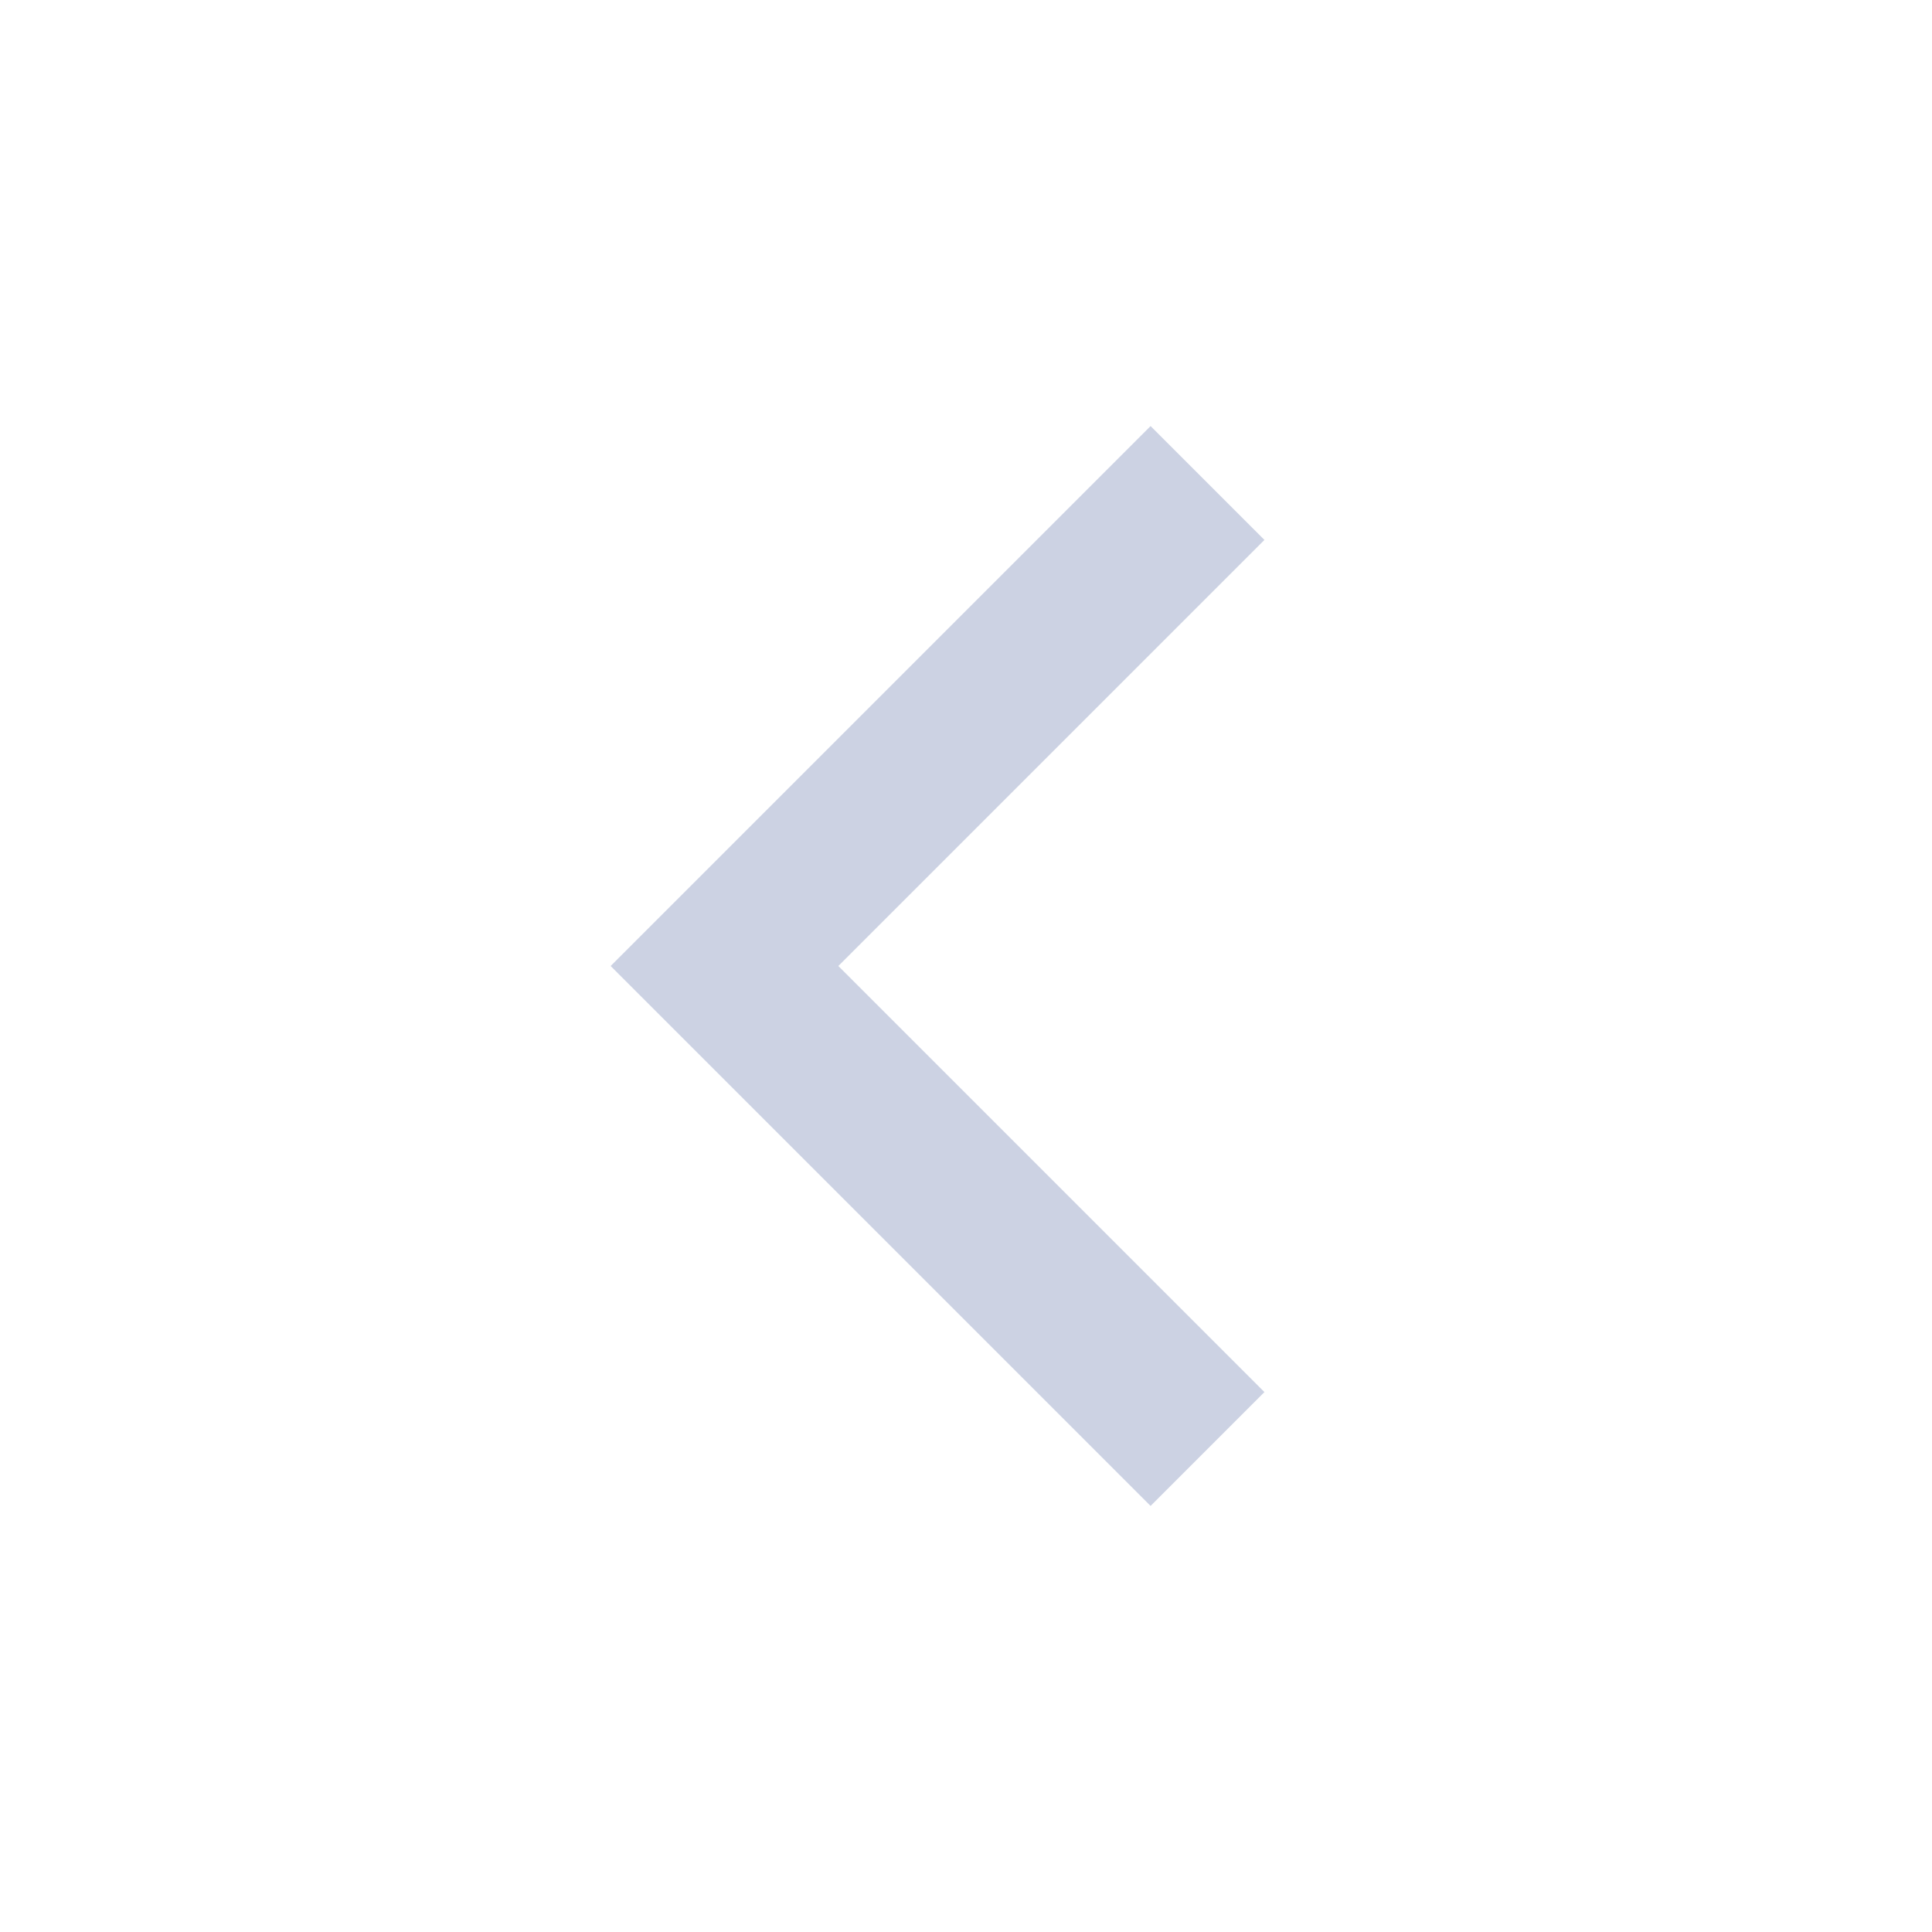
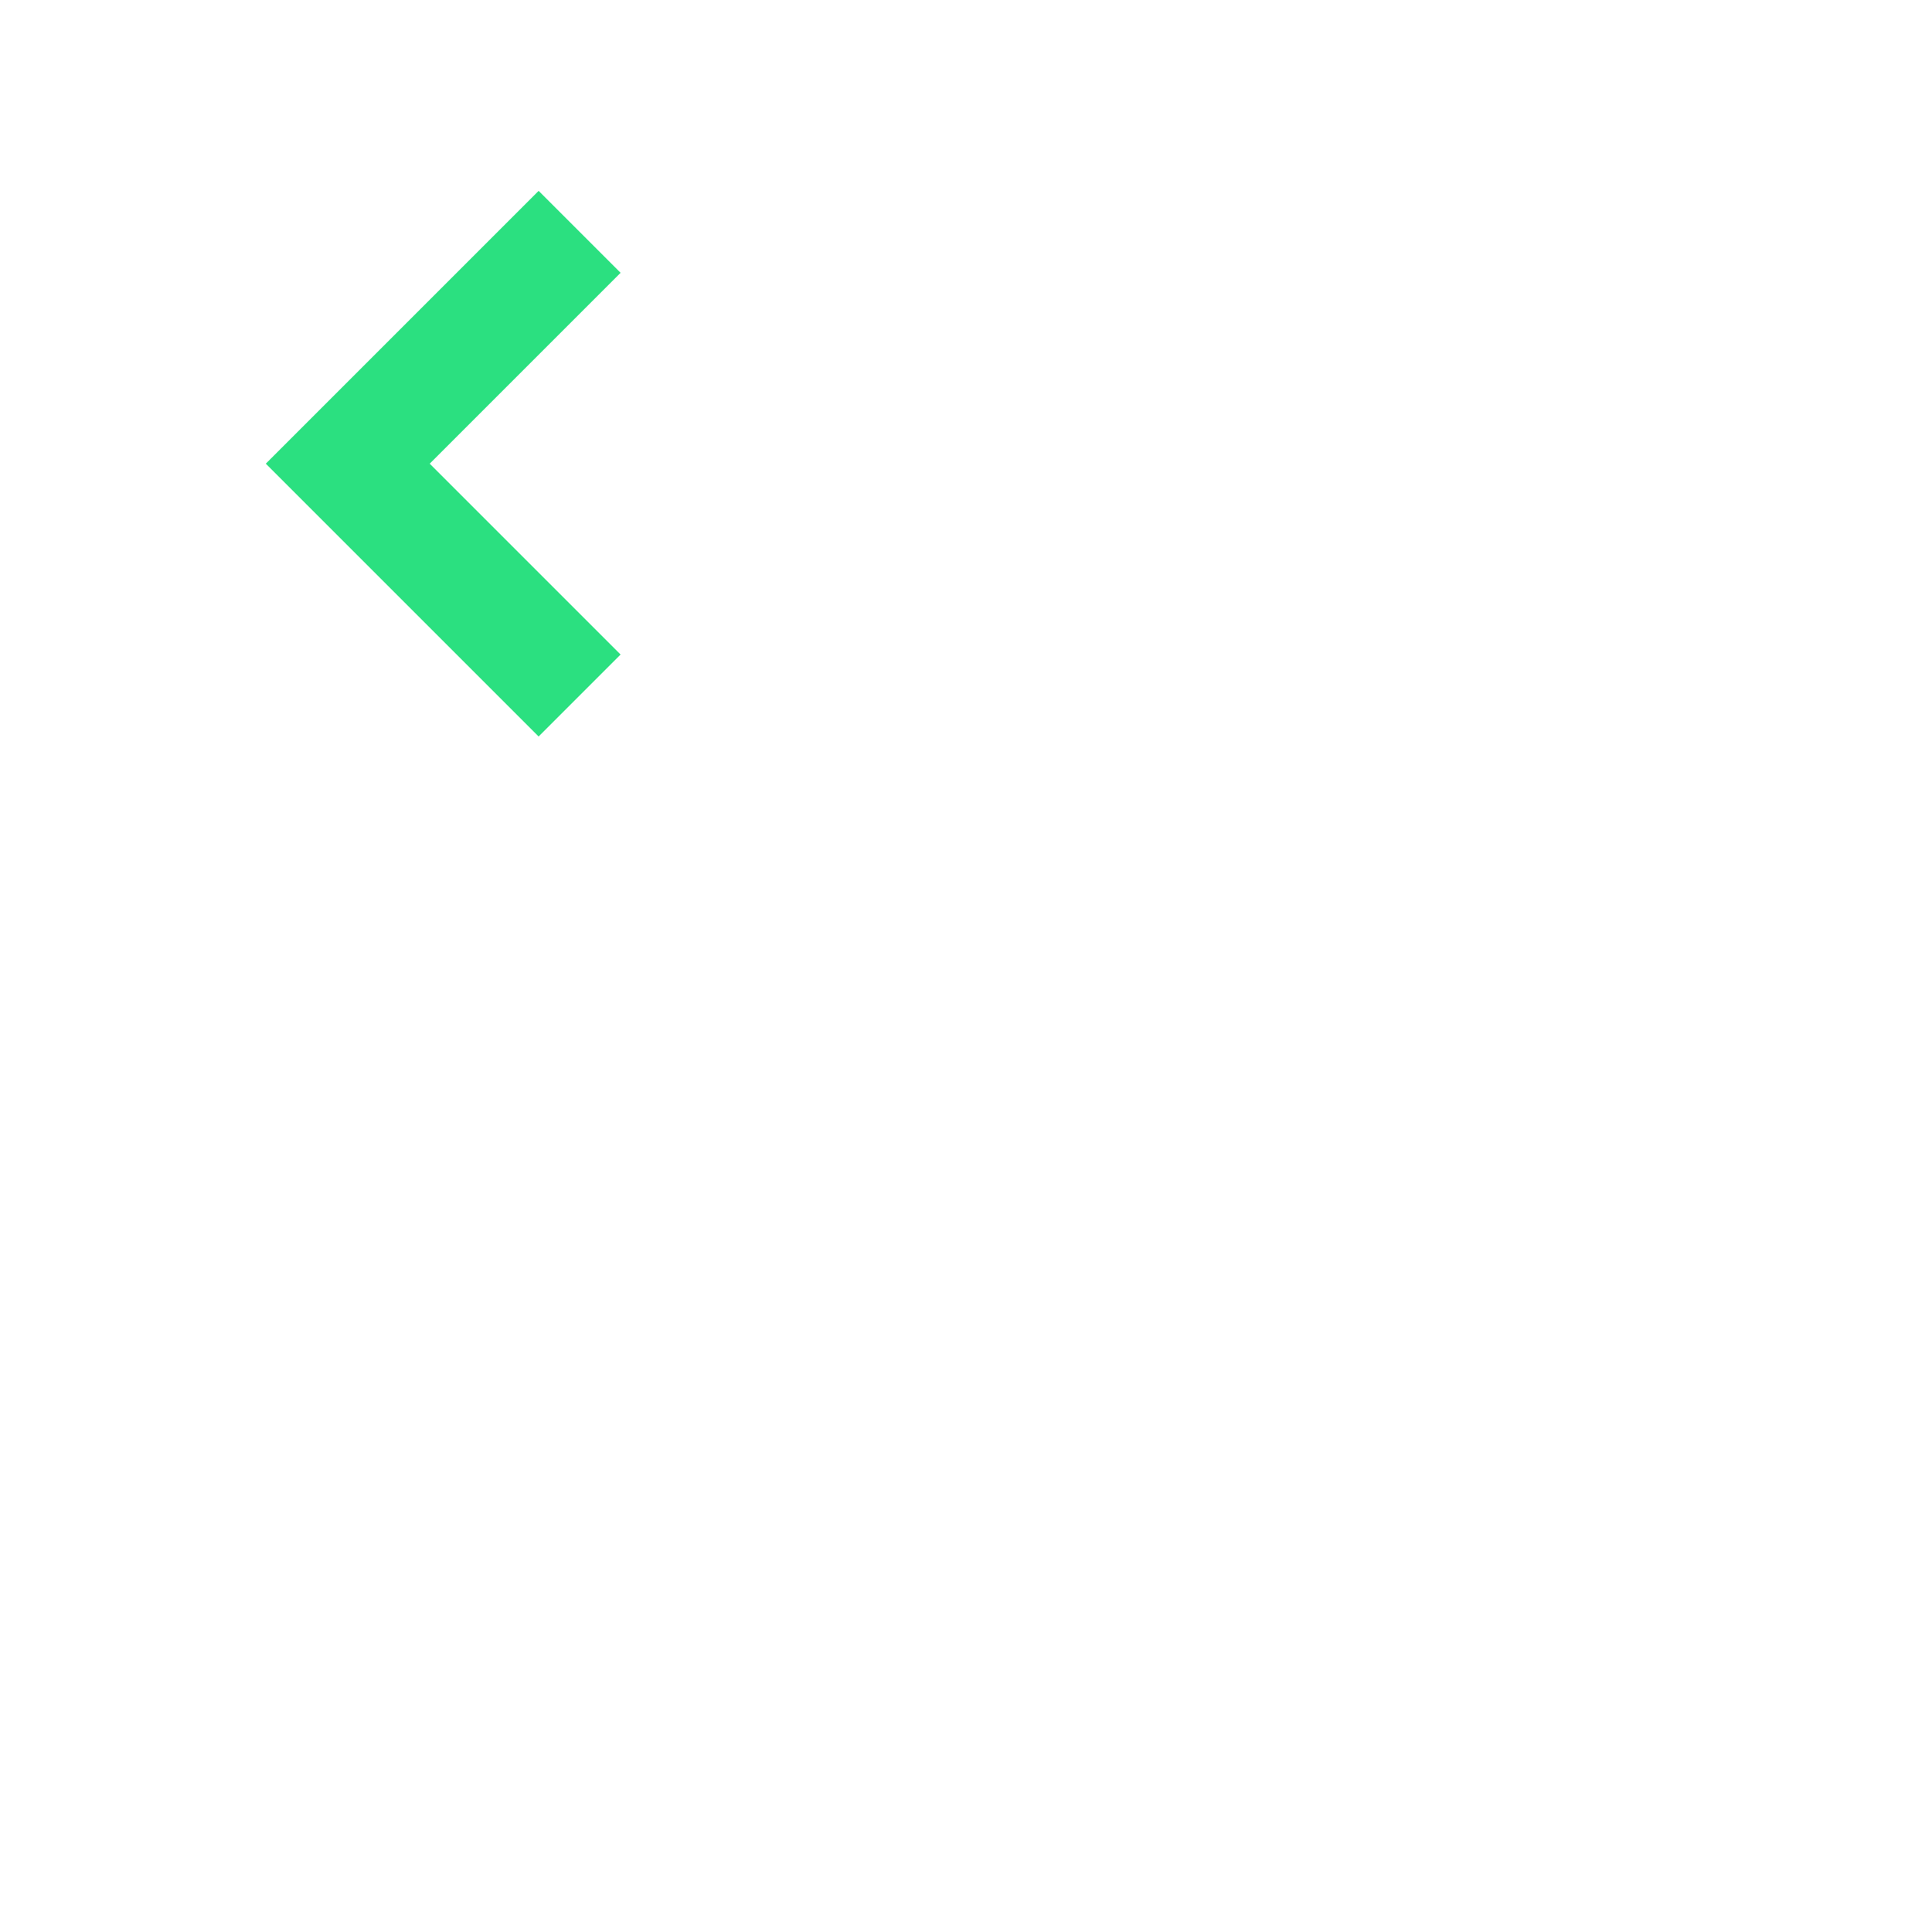
- <svg xmlns="http://www.w3.org/2000/svg" width="24" height="24" viewBox="0 0 24 24" fill="none">
-   <path d="M15 6L9 12L15 18" stroke="#CCD2E3" stroke-width="2" />
+ <svg xmlns="http://www.w3.org/2000/svg" width="50" height="50" viewBox="0 0 50 50" fill="none">
+   <path d="M15 6L9 12L15 18" stroke="#2be080" stroke-width="3" />
</svg>
